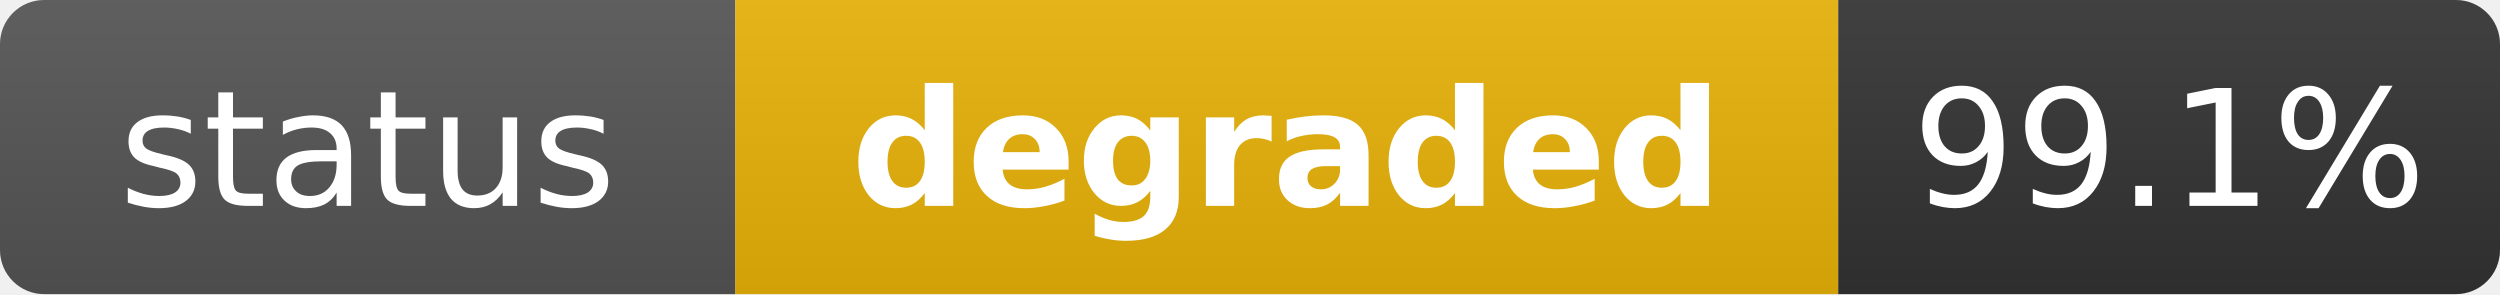
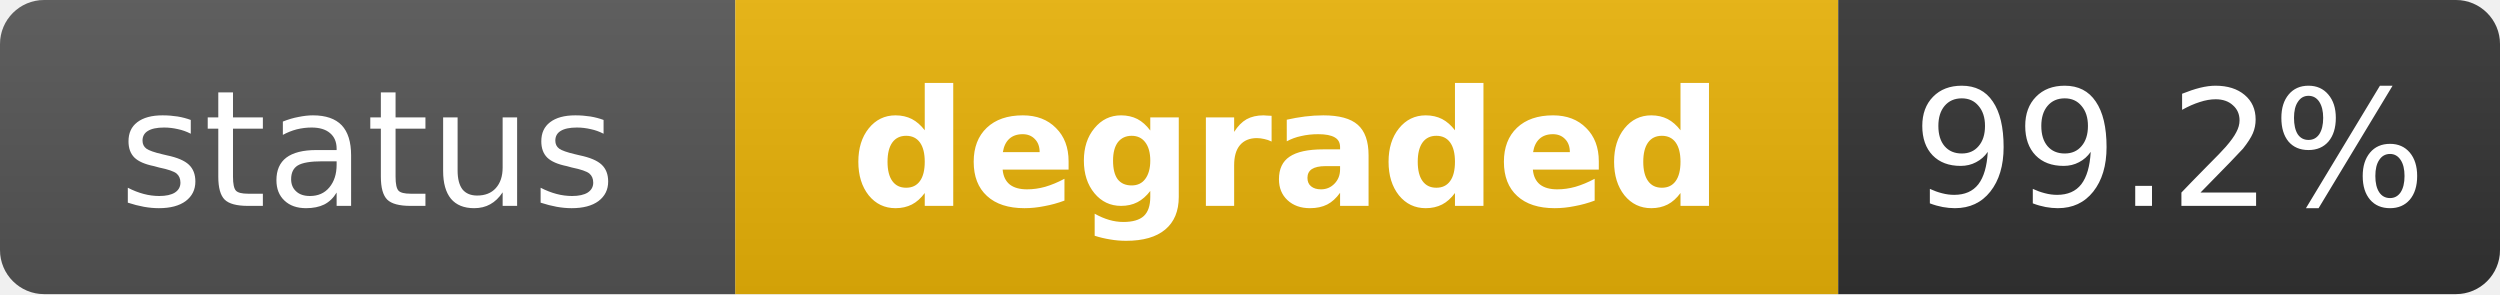
<svg xmlns="http://www.w3.org/2000/svg" width="170" height="20" role="img" aria-label="status: degraded">
  <linearGradient id="s" x2="0" y2="100%">
    <stop offset="0" stop-color="#bbb" stop-opacity=".1" />
    <stop offset="1" stop-opacity=".1" />
  </linearGradient>
  <clipPath id="r">
    <rect width="170" height="20" rx="3" fill="#fff" />
  </clipPath>
  <g clip-path="url(#r)">
    <rect width="50" height="20" fill="#555" />
    <rect x="50" width="75" height="20" fill="#eab308" />
    <rect x="125" width="45" height="20" fill="#333" />
    <rect width="170" height="20" fill="url(#s)" />
  </g>
  <g fill="#fff" text-anchor="middle" font-family="Verdana,Geneva,DejaVu Sans,sans-serif" text-rendering="geometricPrecision" font-size="11">
    <text x="25" y="14" fill="#fff">status</text>
    <text x="87.5" y="14" fill="#fff" font-weight="bold">degraded</text>
-     <text x="147.5" y="14" fill="#fff">99.1%</text>
+     <text x="147.5" y="14" fill="#fff">99.2%</text>
  </g>
</svg>
